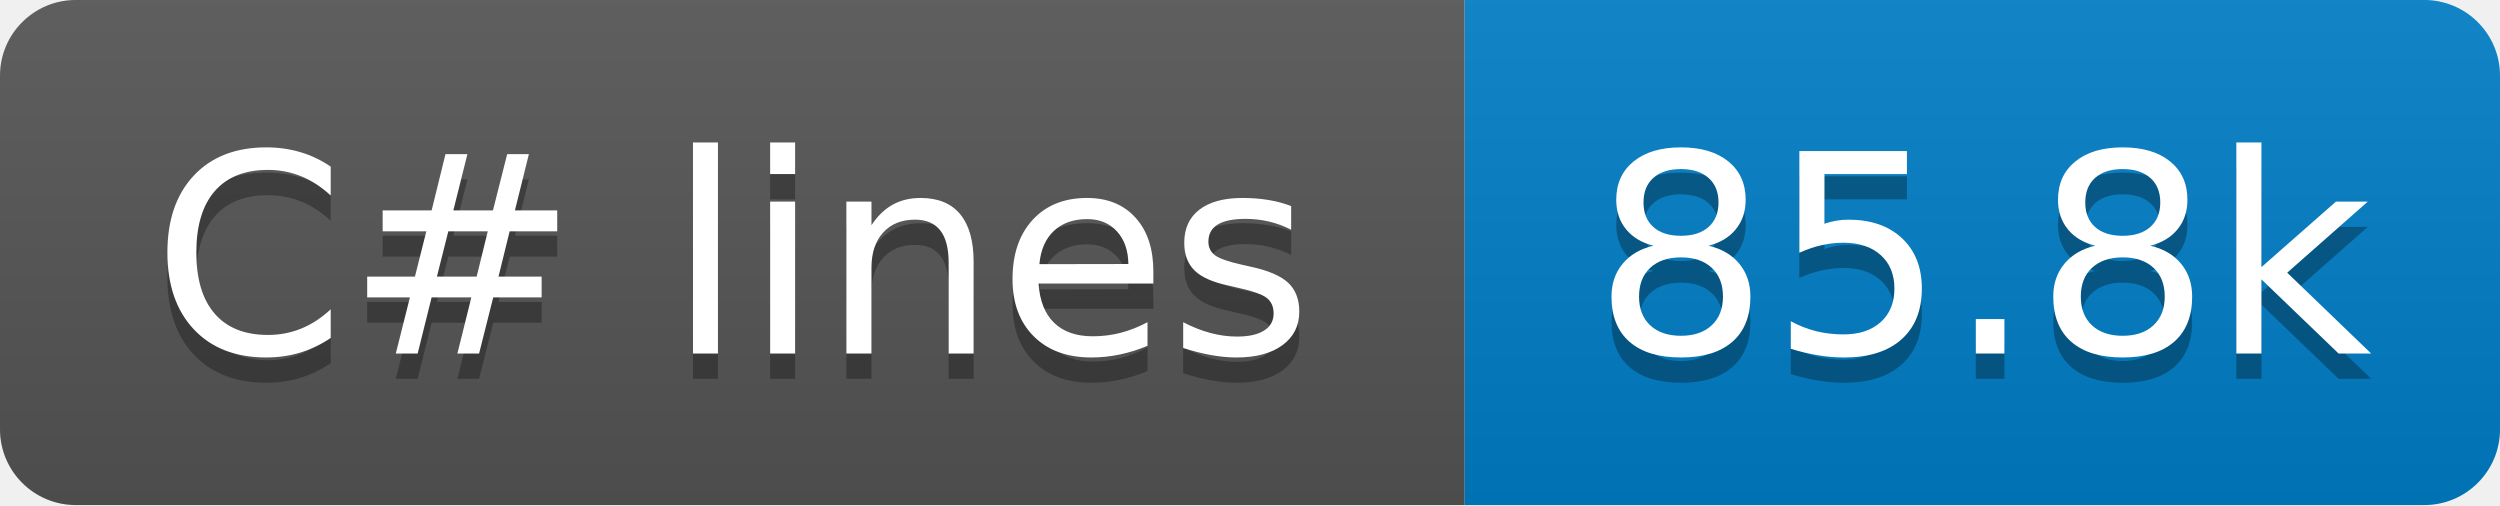
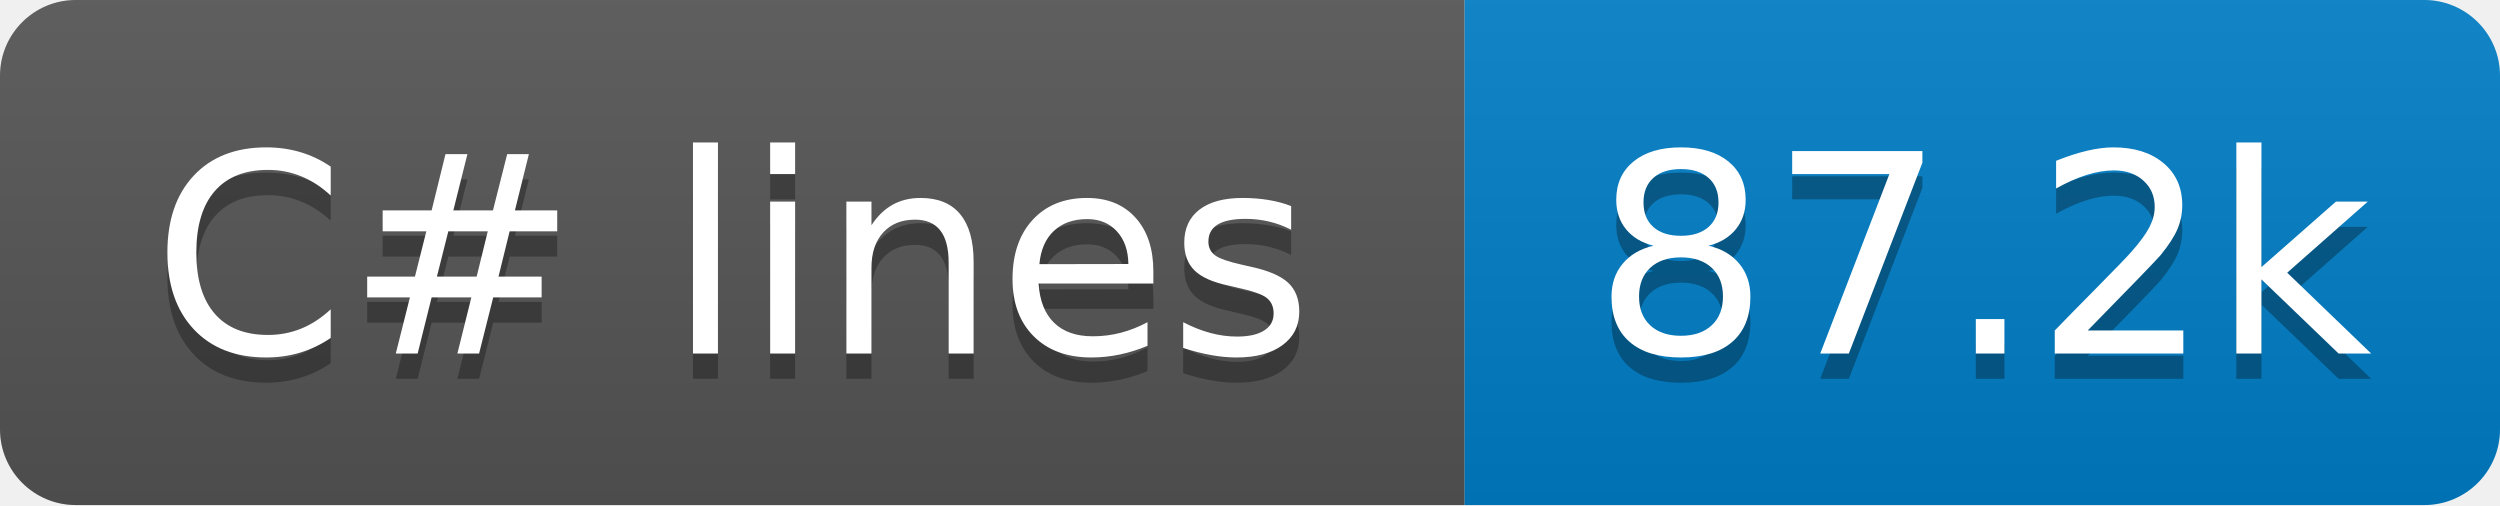
- <svg xmlns="http://www.w3.org/2000/svg" width="99" height="20" role="img" aria-label="C# lines: 85.8k">
+ <svg xmlns="http://www.w3.org/2000/svg" width="99" height="20" role="img" aria-label="C# lines: 87.2k">
  <linearGradient id="s" x2="0" y2="100%">
    <stop offset="0" stop-color="#bbb" stop-opacity=".1" />
    <stop offset="1" stop-opacity=".1" />
  </linearGradient>
  <clipPath id="r">
    <rect x="0" width="99" height="20" fill="#fff" rx="3" />
  </clipPath>
  <g clip-path="url(#r)">
    <rect x="0" width="58" height="20" fill="#555" />
    <rect x="58" width="41" height="20" fill="#007ec6" />
    <rect x="0" width="99" height="20" fill="url(#s)" />
  </g>
  <g fill="#fff" text-anchor="middle" font-family="Verdana,Geneva,DejaVu Sans,sans-serif" text-rendering="geometricPrecision" font-size="110">
    <text x="290" y="150" transform="scale(.1)" textLength="480" aria-hidden="true" fill="#010101" fill-opacity=".3">C# lines</text>
    <text x="290" y="140" transform="scale(.1)" textLength="480">C# lines</text>
-     <text x="785" y="150" transform="scale(.1)" textLength="310" aria-hidden="true" fill="#010101" fill-opacity=".3">85.8k</text>
-     <text x="785" y="140" transform="scale(.1)" textLength="310">85.8k</text>
+     <text x="785" y="150" transform="scale(.1)" textLength="310" aria-hidden="true" fill="#010101" fill-opacity=".3">87.2k</text>
+     <text x="785" y="140" transform="scale(.1)" textLength="310">87.2k</text>
  </g>
</svg>
